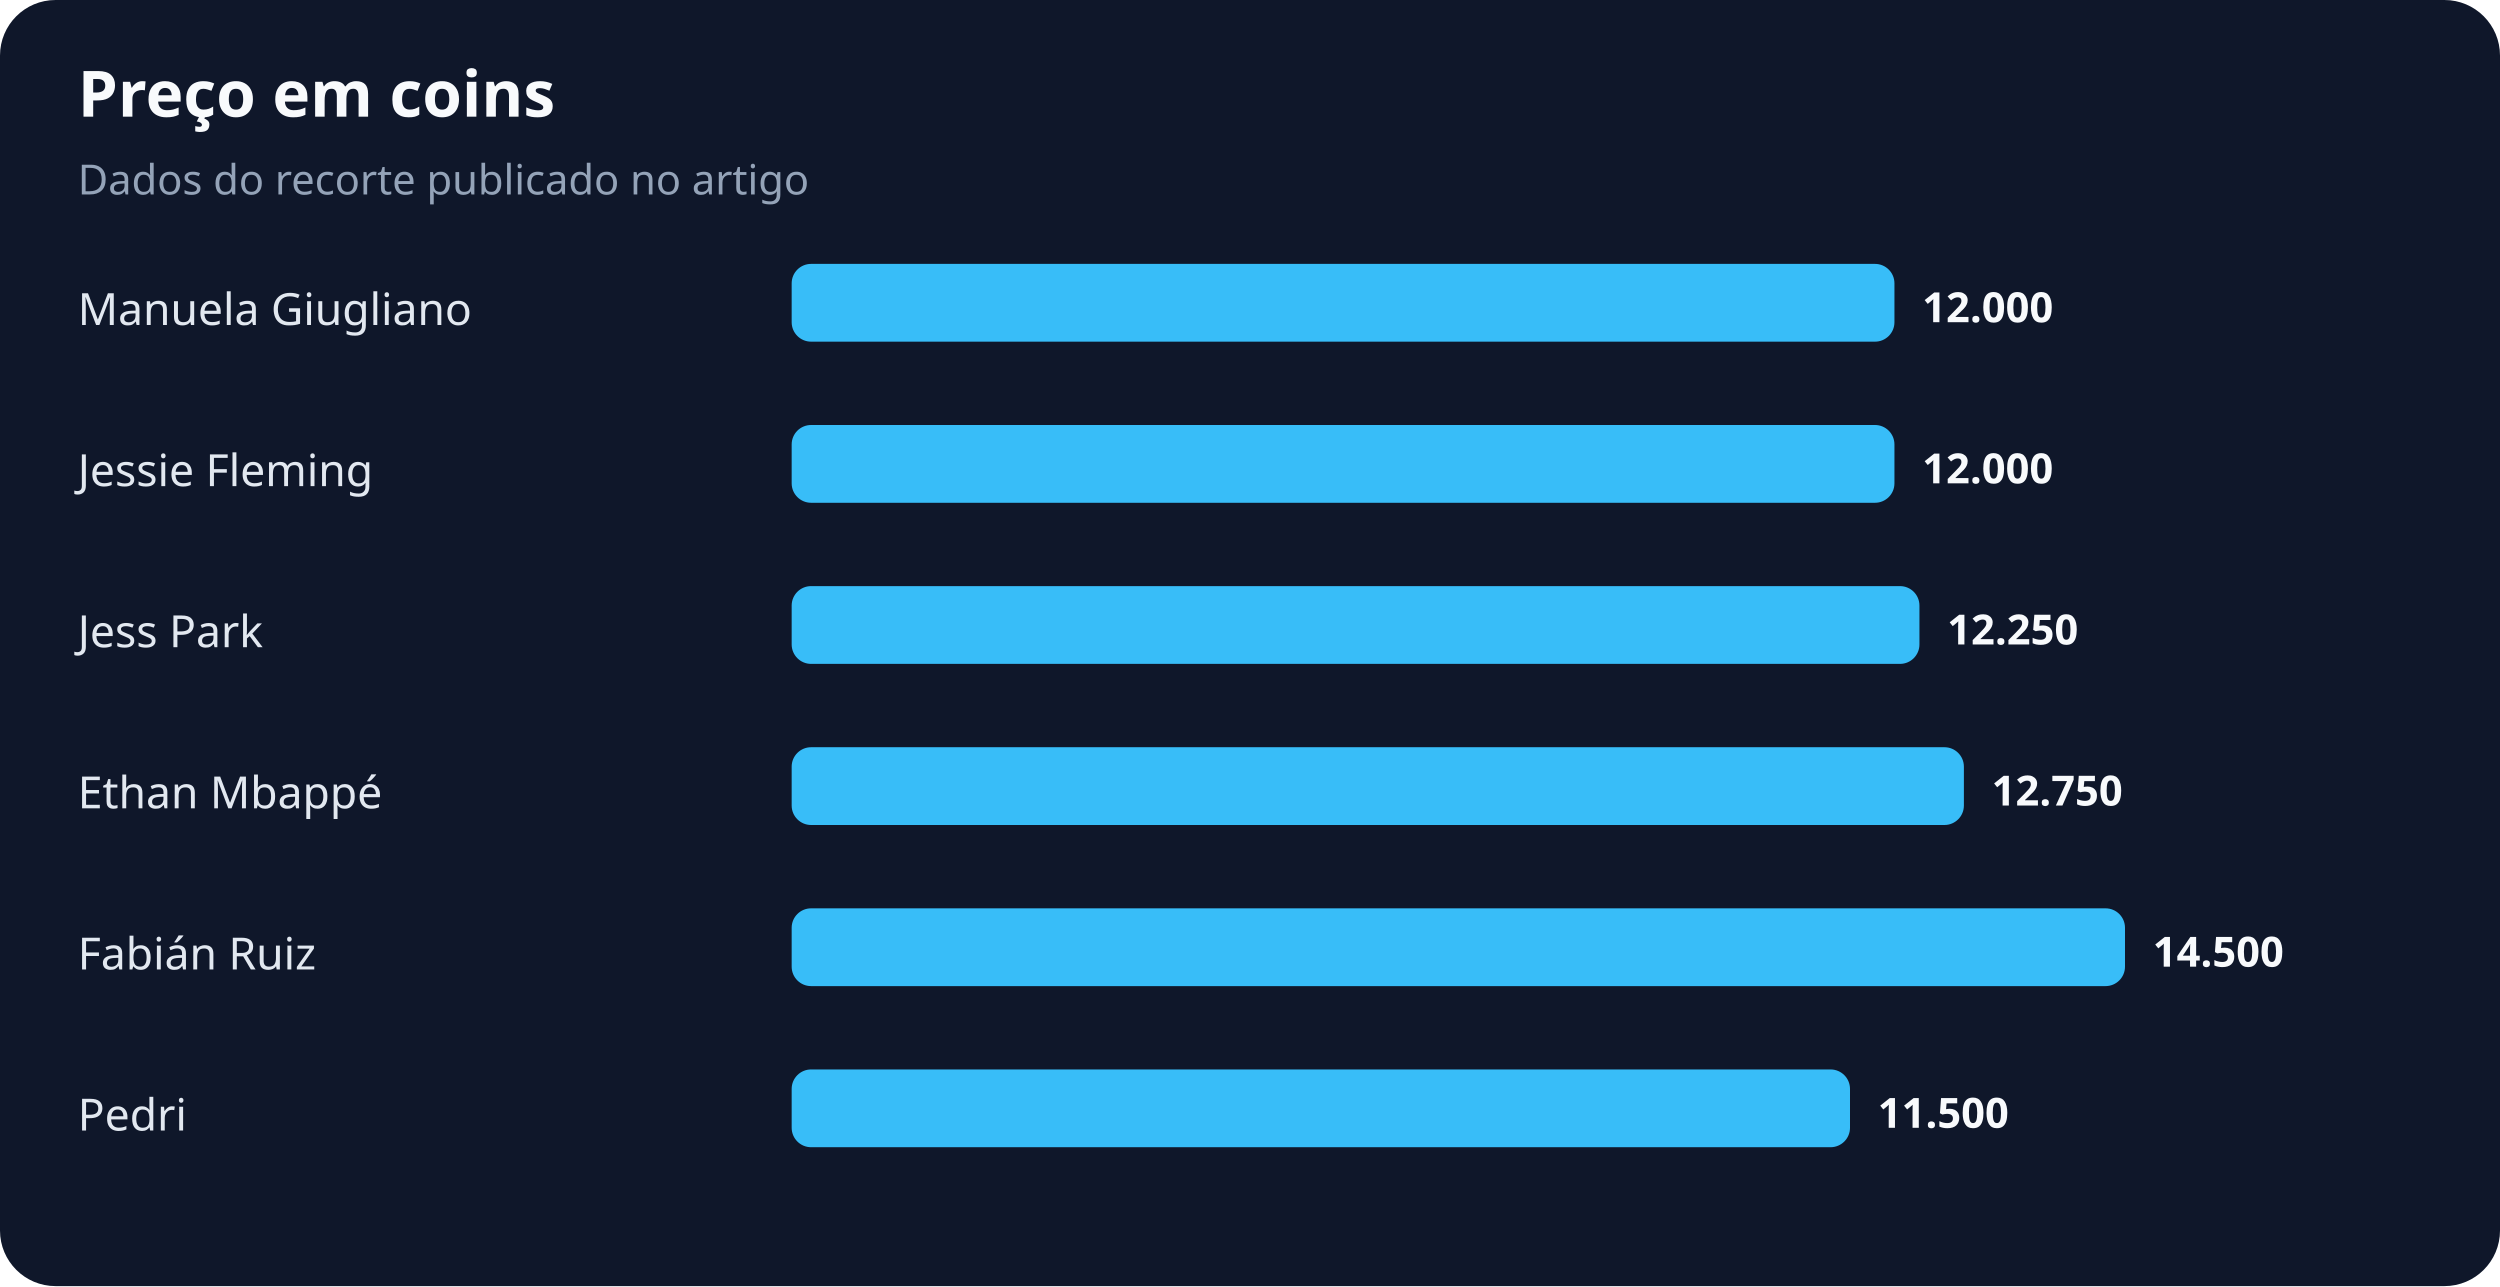
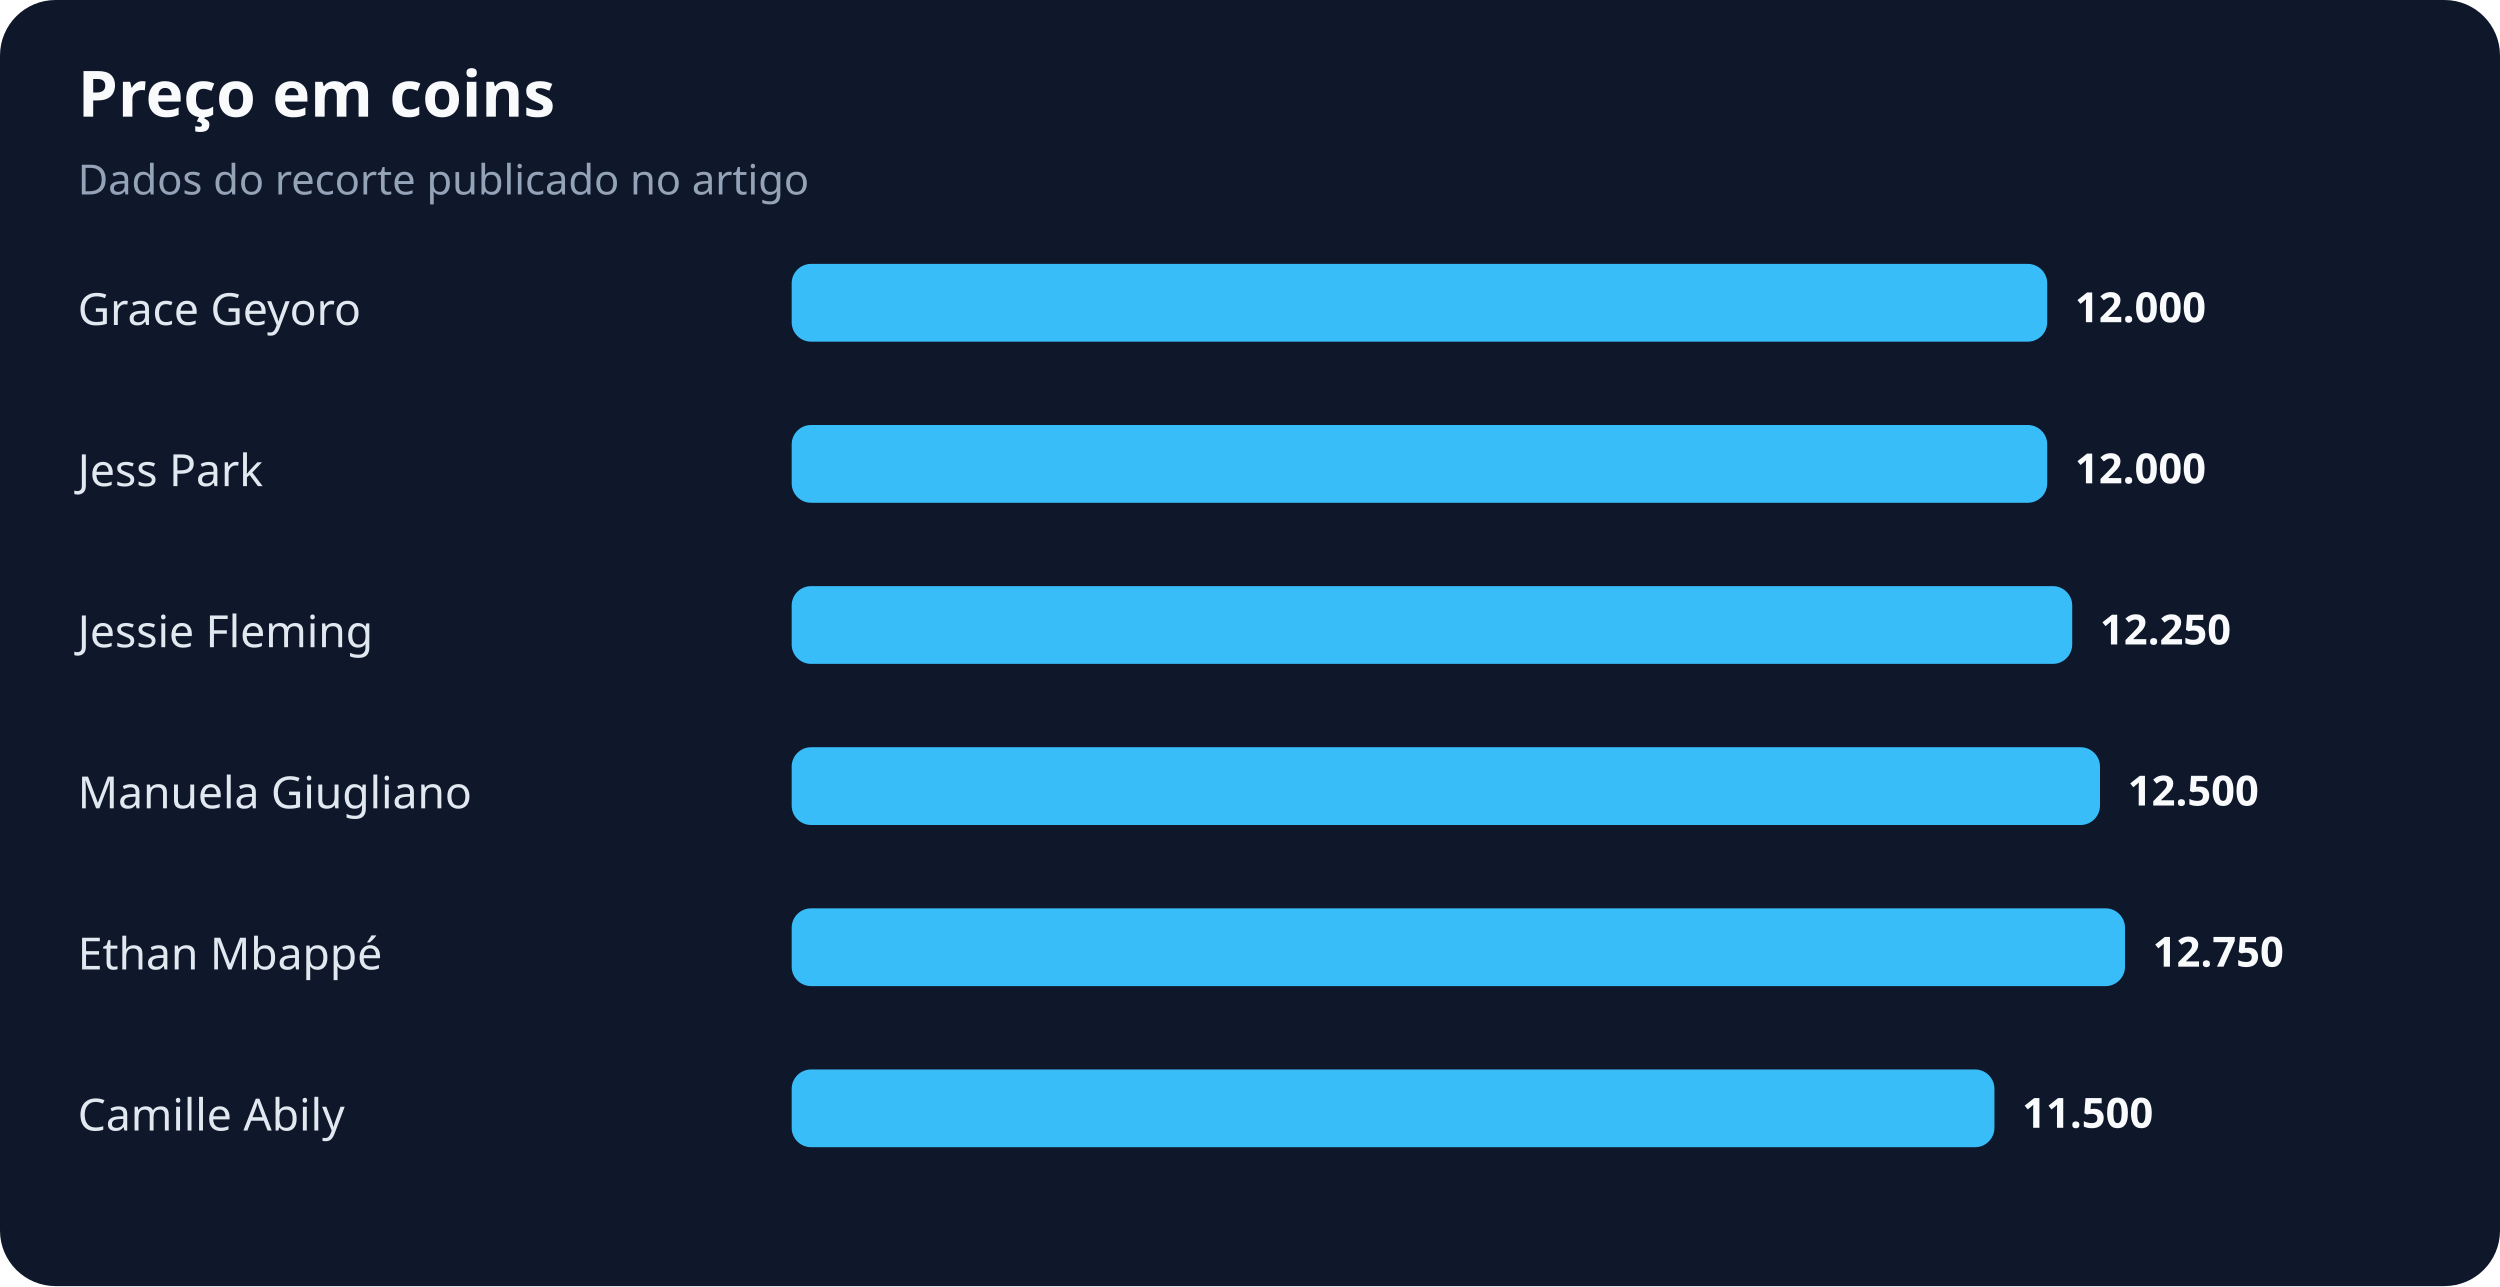
<svg xmlns="http://www.w3.org/2000/svg" width="900" height="463" viewBox="0 0 900 463" role="img" aria-labelledby="title desc">
  <rect width="100%" height="100%" rx="20" fill="#0f172a" />
  <text x="28" y="42" fill="#f8fafc" font-family="system-ui,sans-serif" font-size="23" font-weight="700">Preço em coins</text>
  <text x="28" y="70" fill="#94a3b8" font-family="system-ui,sans-serif" font-size="15">Dados do recorte publicado no artigo</text>
-   <text x="28" y="117" fill="#e2e8f0" font-family="system-ui,sans-serif" font-size="16">Manuela Giugliano</text>
-   <rect x="285" y="95" width="397" height="28" rx="7" fill="#38bdf8" />
-   <text x="692" y="116" fill="#f8fafc" font-family="system-ui,sans-serif" font-size="15" font-weight="700">12.000</text>
-   <text x="28" y="175" fill="#e2e8f0" font-family="system-ui,sans-serif" font-size="16">Jessie Fleming</text>
-   <rect x="285" y="153" width="397" height="28" rx="7" fill="#38bdf8" />
-   <text x="692" y="174" fill="#f8fafc" font-family="system-ui,sans-serif" font-size="15" font-weight="700">12.000</text>
-   <text x="28" y="233" fill="#e2e8f0" font-family="system-ui,sans-serif" font-size="16">Jess Park</text>
-   <rect x="285" y="211" width="406" height="28" rx="7" fill="#38bdf8" />
-   <text x="701" y="232" fill="#f8fafc" font-family="system-ui,sans-serif" font-size="15" font-weight="700">12.250</text>
-   <text x="28" y="291" fill="#e2e8f0" font-family="system-ui,sans-serif" font-size="16">Ethan Mbappé</text>
-   <rect x="285" y="269" width="422" height="28" rx="7" fill="#38bdf8" />
-   <text x="717" y="290" fill="#f8fafc" font-family="system-ui,sans-serif" font-size="15" font-weight="700">12.750</text>
-   <text x="28" y="349" fill="#e2e8f0" font-family="system-ui,sans-serif" font-size="16">Fabián Ruiz</text>
+   <text x="28" y="117" fill="#e2e8f0" font-family="system-ui,sans-serif" font-size="16">Grace Geyoro</text>
+   <rect x="285" y="95" width="452" height="28" rx="7" fill="#38bdf8" />
+   <text x="747" y="116" fill="#f8fafc" font-family="system-ui,sans-serif" font-size="15" font-weight="700">12.000</text>
+   <text x="28" y="175" fill="#e2e8f0" font-family="system-ui,sans-serif" font-size="16">Jess Park</text>
+   <rect x="285" y="153" width="452" height="28" rx="7" fill="#38bdf8" />
+   <text x="747" y="174" fill="#f8fafc" font-family="system-ui,sans-serif" font-size="15" font-weight="700">12.000</text>
+   <text x="28" y="233" fill="#e2e8f0" font-family="system-ui,sans-serif" font-size="16">Jessie Fleming</text>
+   <rect x="285" y="211" width="461" height="28" rx="7" fill="#38bdf8" />
+   <text x="756" y="232" fill="#f8fafc" font-family="system-ui,sans-serif" font-size="15" font-weight="700">12.250</text>
+   <text x="28" y="291" fill="#e2e8f0" font-family="system-ui,sans-serif" font-size="16">Manuela Giugliano</text>
+   <rect x="285" y="269" width="471" height="28" rx="7" fill="#38bdf8" />
+   <text x="766" y="290" fill="#f8fafc" font-family="system-ui,sans-serif" font-size="15" font-weight="700">12.500</text>
+   <text x="28" y="349" fill="#e2e8f0" font-family="system-ui,sans-serif" font-size="16">Ethan Mbappé</text>
  <rect x="285" y="327" width="480" height="28" rx="7" fill="#38bdf8" />
-   <text x="775" y="348" fill="#f8fafc" font-family="system-ui,sans-serif" font-size="15" font-weight="700">14.500</text>
-   <text x="28" y="407" fill="#e2e8f0" font-family="system-ui,sans-serif" font-size="16">Pedri</text>
-   <rect x="285" y="385" width="381" height="28" rx="7" fill="#38bdf8" />
-   <text x="676" y="406" fill="#f8fafc" font-family="system-ui,sans-serif" font-size="15" font-weight="700">11.500</text>
+   <text x="775" y="348" fill="#f8fafc" font-family="system-ui,sans-serif" font-size="15" font-weight="700">12.750</text>
+   <text x="28" y="407" fill="#e2e8f0" font-family="system-ui,sans-serif" font-size="16">Camille Abily</text>
+   <rect x="285" y="385" width="433" height="28" rx="7" fill="#38bdf8" />
+   <text x="728" y="406" fill="#f8fafc" font-family="system-ui,sans-serif" font-size="15" font-weight="700">11.500</text>
</svg>
